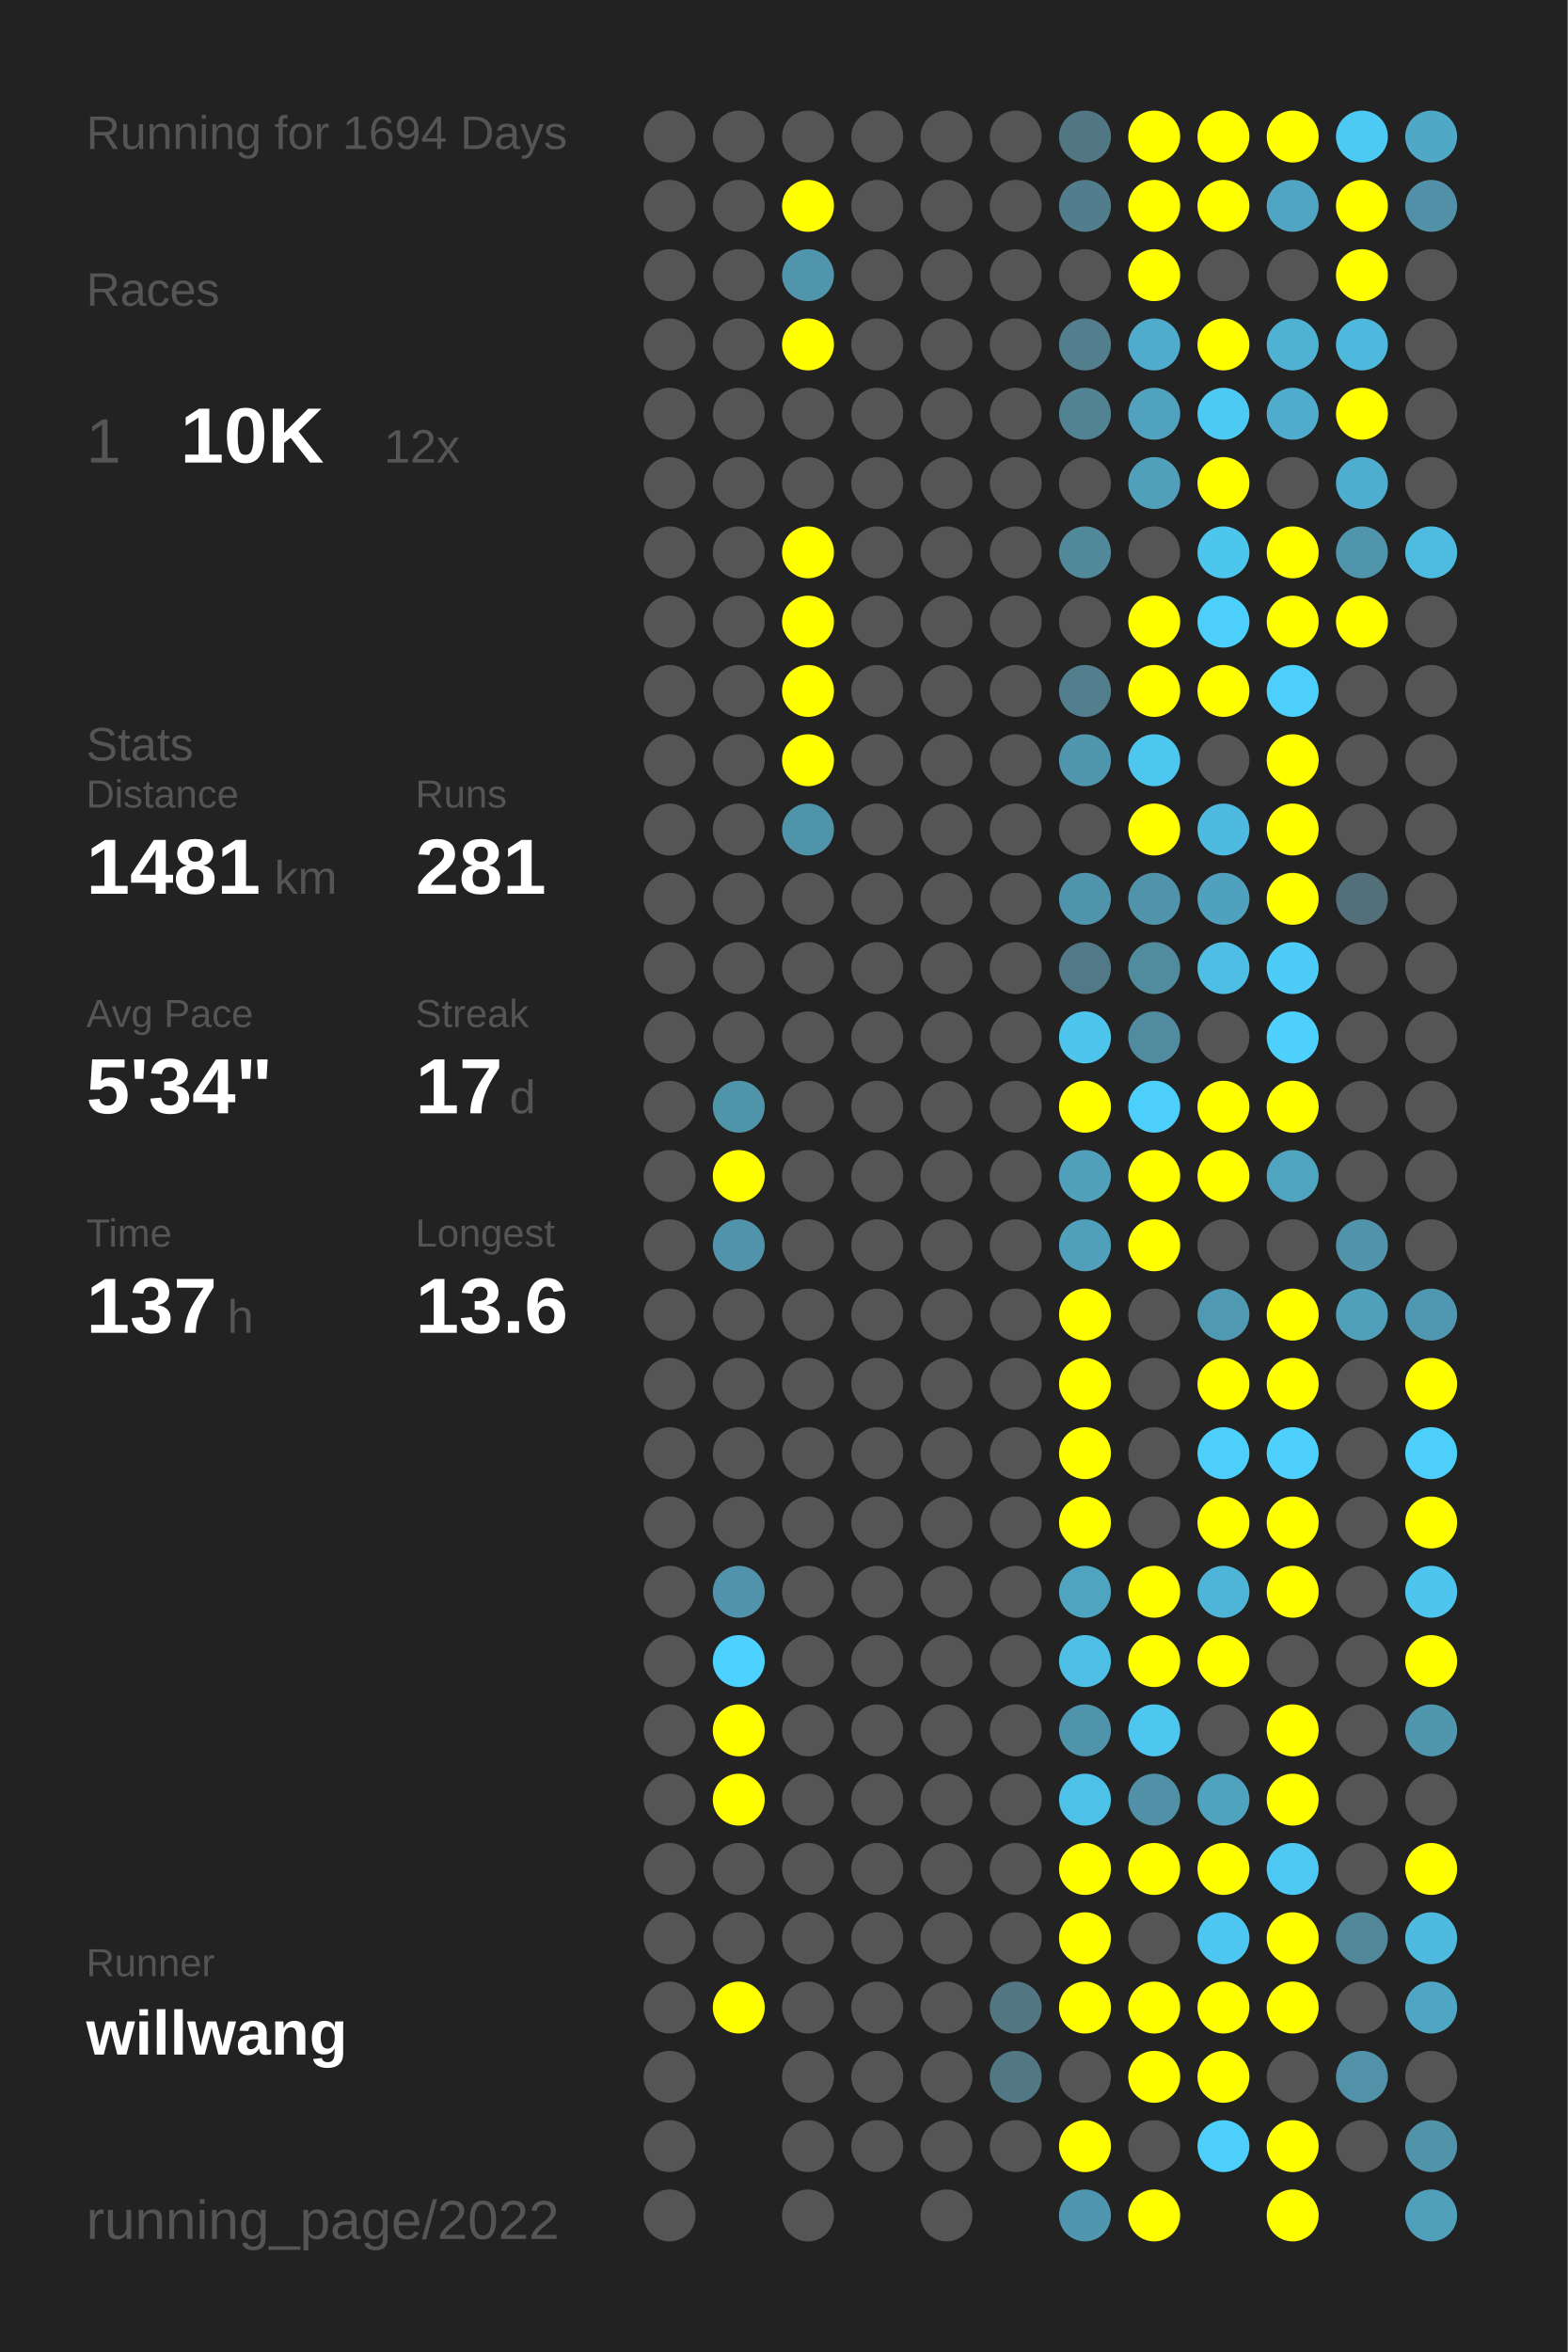
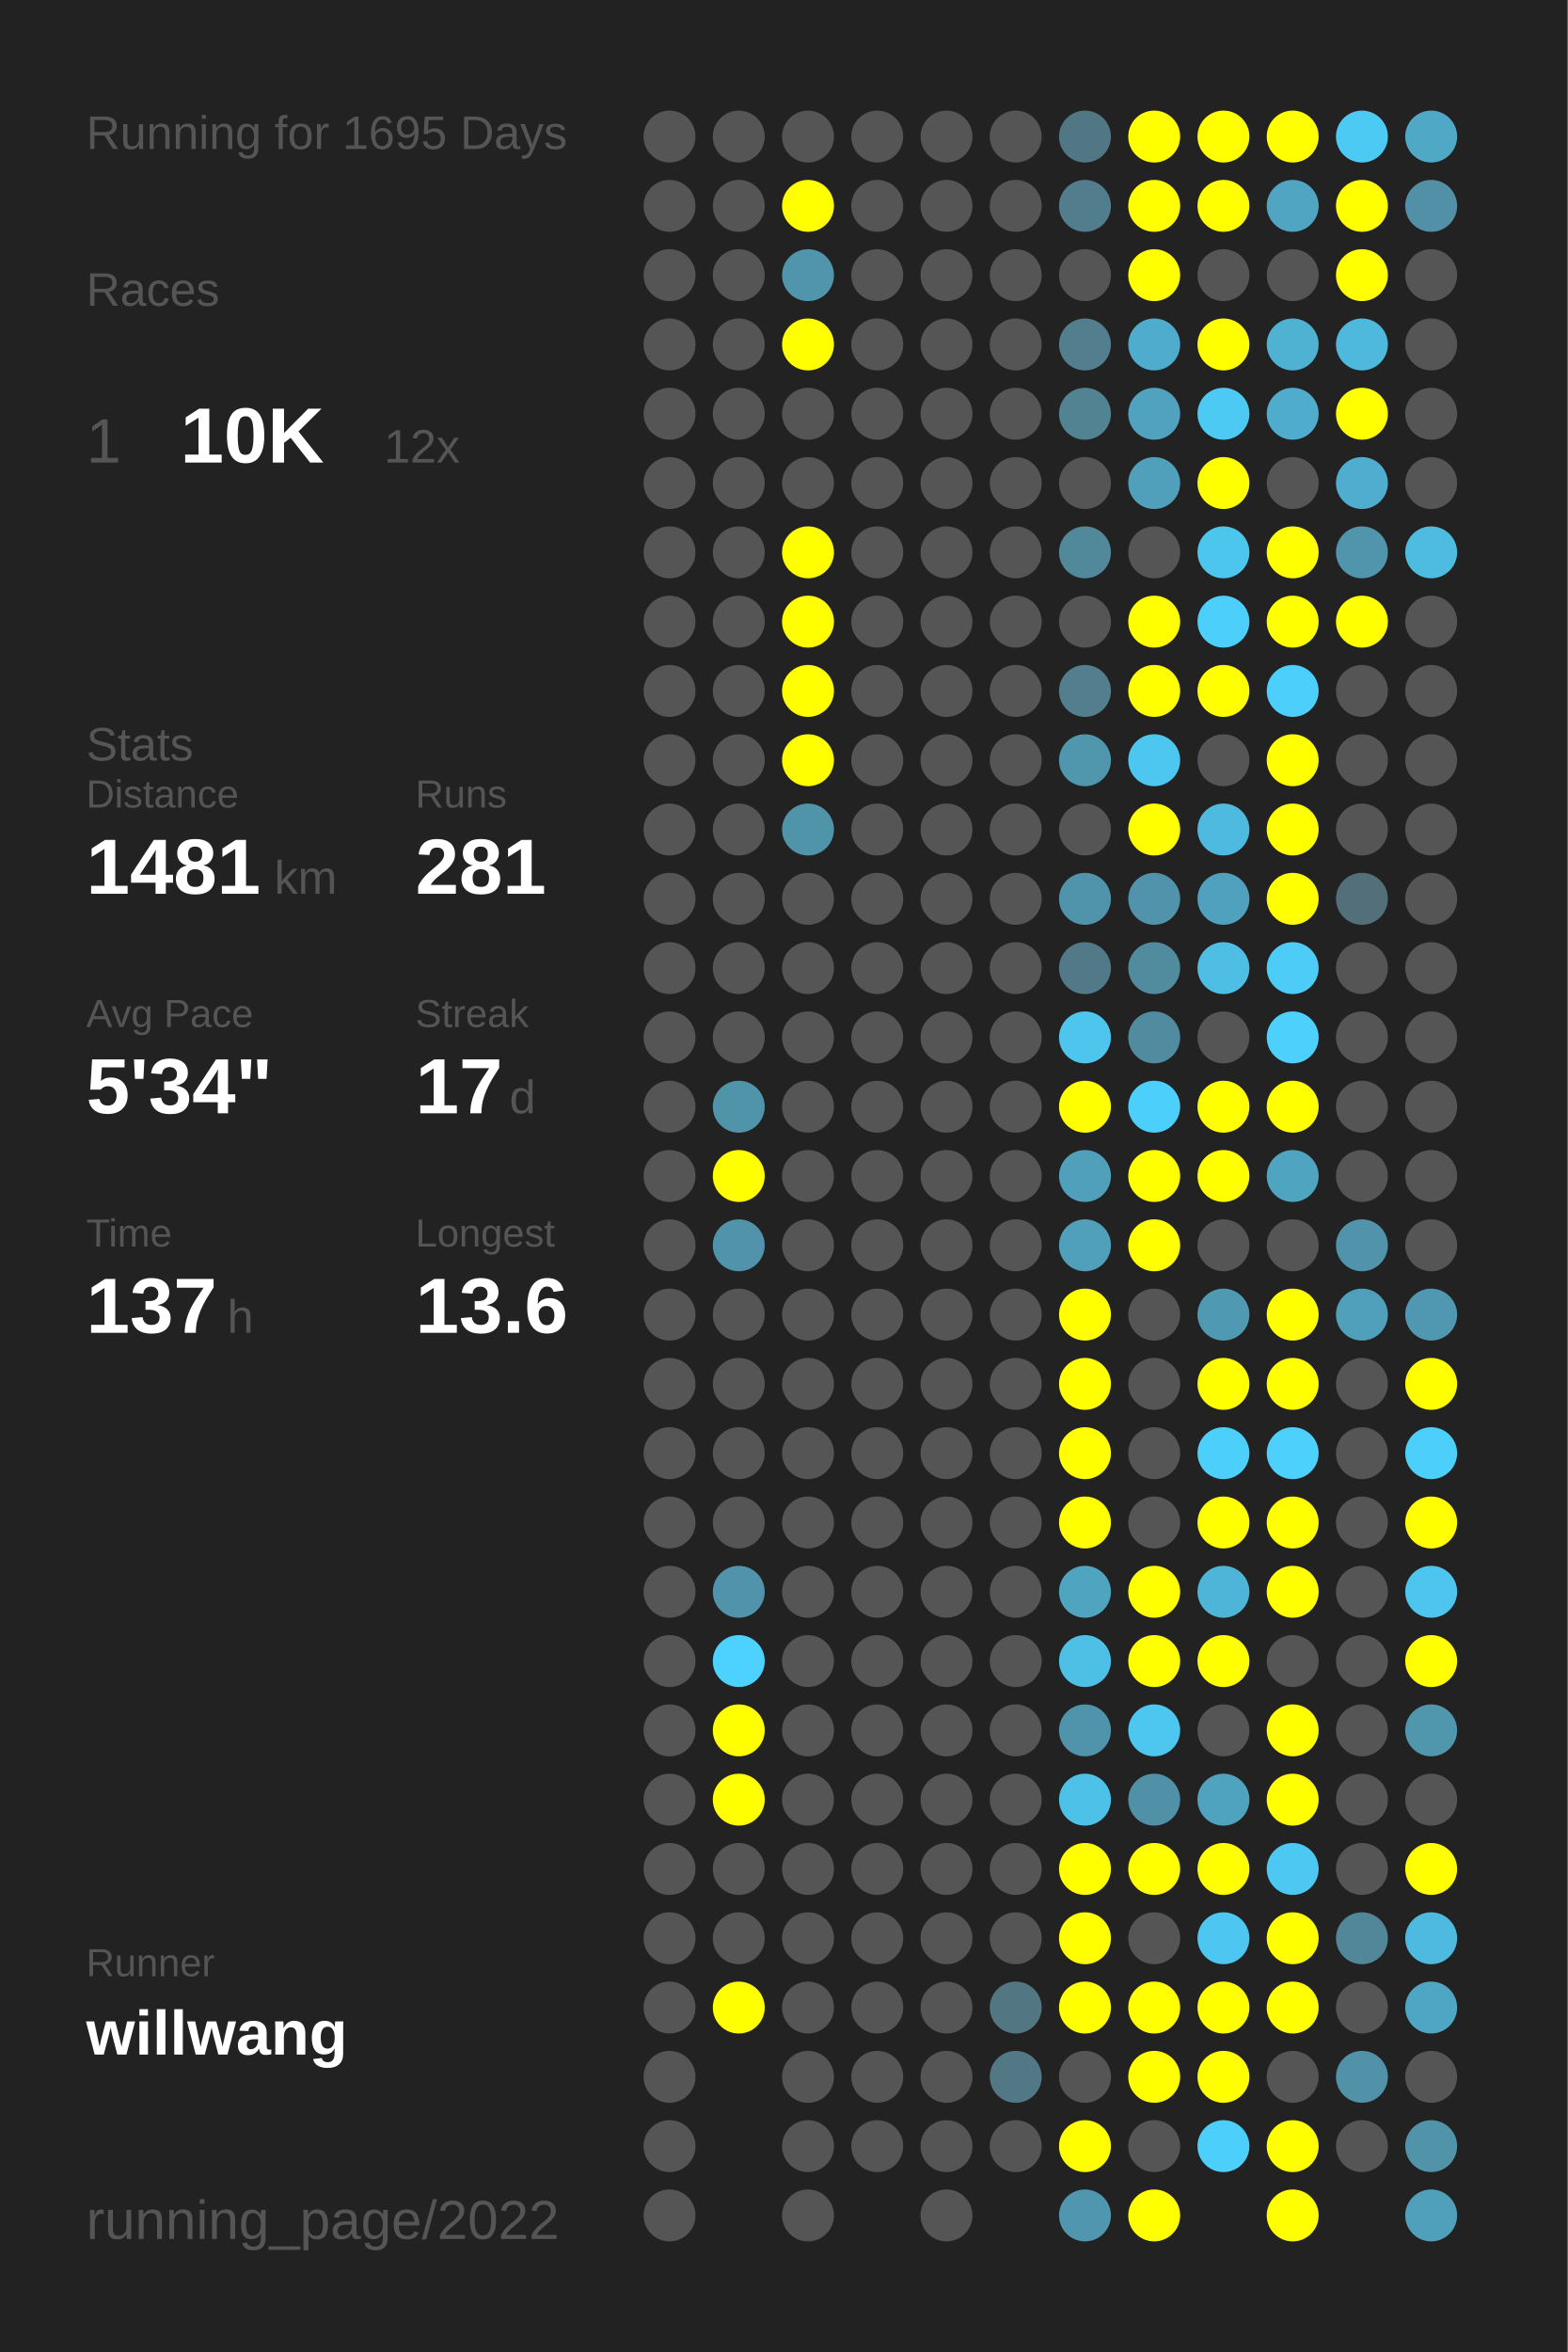
<svg xmlns="http://www.w3.org/2000/svg" baseProfile="full" height="300mm" version="1.1" viewBox="0,0,200,300" width="200mm">
  <defs />
  <rect fill="#222222" height="300" width="200" x="0" y="0" />
-   <text fill="#555555" style="font-size:6px; font-family:Arial;" x="11" y="19">Running for 1694 Days</text>
+   <text fill="#555555" style="font-size:6px; font-family:Arial;" x="11" y="19">Running for 1695 Days</text>
  <text fill="#555555" style="font-size:6px; font-family:Arial;" x="11" y="39">Races</text>
  <text fill="#555555" style="font-size:8px; font-family:Arial;" x="11" y="59">1</text>
  <text fill="#FFFFFF" style="font-size:10px; font-family:Arial; font-weight:bold;" x="23" y="59">10K</text>
  <text fill="#555555" style="font-size:6px; font-family:Arial;" x="49" y="59">12x</text>
  <text fill="#555555" style="font-size:6px; font-family:Arial;" x="11" y="97">Stats</text>
  <text fill="#555555" style="font-size:5px; font-family:Arial;" x="11" y="103">Distance</text>
  <text fill="#FFFFFF" style="font-size:10px; font-family:Arial; font-weight:bold;" x="11" y="114">1481</text>
  <text fill="#555555" style="font-size:6px; font-family:Arial;" x="35" y="114">km</text>
  <text fill="#555555" style="font-size:5px; font-family:Arial;" x="53" y="103">Runs</text>
  <text fill="#FFFFFF" style="font-size:10px; font-family:Arial; font-weight:bold;" x="53" y="114">281</text>
  <text fill="#555555" style="font-size:5px; font-family:Arial;" x="11" y="131">Avg Pace</text>
  <text fill="#FFFFFF" style="font-size:10px; font-family:Arial; font-weight:bold;" x="11" y="142">5'34"</text>
  <text fill="#555555" style="font-size:5px; font-family:Arial;" x="53" y="131">Streak</text>
  <text fill="#FFFFFF" style="font-size:10px; font-family:Arial; font-weight:bold;" x="53" y="142">17</text>
  <text fill="#555555" style="font-size:6px; font-family:Arial;" x="65" y="142">d</text>
  <text fill="#555555" style="font-size:5px; font-family:Arial;" x="11" y="159">Time</text>
  <text fill="#FFFFFF" style="font-size:10px; font-family:Arial; font-weight:bold;" x="11" y="170">137</text>
  <text fill="#555555" style="font-size:6px; font-family:Arial;" x="29" y="170">h</text>
  <text fill="#555555" style="font-size:5px; font-family:Arial;" x="53" y="159">Longest</text>
  <text fill="#FFFFFF" style="font-size:10px; font-family:Arial; font-weight:bold;" x="53" y="170">13.6</text>
  <text fill="#555555" style="font-size:5px; font-family:Arial;" x="11" y="252.065">Runner</text>
  <text fill="#FFFFFF" style="font-size:8px; font-family:Arial; font-weight:bold;" x="11" y="262.065">willwang</text>
  <text fill="#555555" style="font-size:7px; font-family:Arial;" x="11" y="285.581">running_page/2022</text>
  <circle cx="85.417" cy="17.419" fill="#555555" r="3.312" />
  <circle cx="85.417" cy="26.258" fill="#555555" r="3.312" />
  <circle cx="85.417" cy="35.097" fill="#555555" r="3.312" />
  <circle cx="85.417" cy="43.935" fill="#555555" r="3.312" />
  <circle cx="85.417" cy="52.774" fill="#555555" r="3.312" />
  <circle cx="85.417" cy="61.613" fill="#555555" r="3.312" />
  <circle cx="85.417" cy="70.452" fill="#555555" r="3.312" />
  <circle cx="85.417" cy="79.29" fill="#555555" r="3.312" />
  <circle cx="85.417" cy="88.129" fill="#555555" r="3.312" />
  <circle cx="85.417" cy="96.968" fill="#555555" r="3.312" />
  <circle cx="85.417" cy="105.806" fill="#555555" r="3.312" />
  <circle cx="85.417" cy="114.645" fill="#555555" r="3.312" />
  <circle cx="85.417" cy="123.484" fill="#555555" r="3.312" />
  <circle cx="85.417" cy="132.323" fill="#555555" r="3.312" />
  <circle cx="85.417" cy="141.161" fill="#555555" r="3.312" />
  <circle cx="85.417" cy="150" fill="#555555" r="3.312" />
  <circle cx="85.417" cy="158.839" fill="#555555" r="3.312" />
  <circle cx="85.417" cy="167.677" fill="#555555" r="3.312" />
  <circle cx="85.417" cy="176.516" fill="#555555" r="3.312" />
  <circle cx="85.417" cy="185.355" fill="#555555" r="3.312" />
  <circle cx="85.417" cy="194.194" fill="#555555" r="3.312" />
  <circle cx="85.417" cy="203.032" fill="#555555" r="3.312" />
  <circle cx="85.417" cy="211.871" fill="#555555" r="3.312" />
  <circle cx="85.417" cy="220.71" fill="#555555" r="3.312" />
  <circle cx="85.417" cy="229.548" fill="#555555" r="3.312" />
  <circle cx="85.417" cy="238.387" fill="#555555" r="3.312" />
  <circle cx="85.417" cy="247.226" fill="#555555" r="3.312" />
  <circle cx="85.417" cy="256.065" fill="#555555" r="3.312" />
  <circle cx="85.417" cy="264.903" fill="#555555" r="3.312" />
  <circle cx="85.417" cy="273.742" fill="#555555" r="3.312" />
  <circle cx="85.417" cy="282.581" fill="#555555" r="3.312" />
  <circle cx="94.25" cy="17.419" fill="#555555" r="3.312" />
  <circle cx="94.25" cy="26.258" fill="#555555" r="3.312" />
  <circle cx="94.25" cy="35.097" fill="#555555" r="3.312" />
  <circle cx="94.25" cy="43.935" fill="#555555" r="3.312" />
  <circle cx="94.25" cy="52.774" fill="#555555" r="3.312" />
  <circle cx="94.25" cy="61.613" fill="#555555" r="3.312" />
  <circle cx="94.25" cy="70.452" fill="#555555" r="3.312" />
  <circle cx="94.25" cy="79.29" fill="#555555" r="3.312" />
  <circle cx="94.25" cy="88.129" fill="#555555" r="3.312" />
  <circle cx="94.25" cy="96.968" fill="#555555" r="3.312" />
  <circle cx="94.25" cy="105.806" fill="#555555" r="3.312" />
  <circle cx="94.25" cy="114.645" fill="#555555" r="3.312" />
  <circle cx="94.25" cy="123.484" fill="#555555" r="3.312" />
  <circle cx="94.25" cy="132.323" fill="#555555" r="3.312" />
  <circle cx="94.25" cy="141.161" fill="#5094aa" r="3.312" />
  <circle cx="94.25" cy="150" fill="#FFFF00" r="3.312" />
  <circle cx="94.25" cy="158.839" fill="#5093aa" r="3.312" />
  <circle cx="94.25" cy="167.677" fill="#555555" r="3.312" />
  <circle cx="94.25" cy="176.516" fill="#555555" r="3.312" />
  <circle cx="94.25" cy="185.355" fill="#555555" r="3.312" />
  <circle cx="94.25" cy="194.194" fill="#555555" r="3.312" />
  <circle cx="94.25" cy="203.032" fill="#5093aa" r="3.312" />
  <circle cx="94.25" cy="211.871" fill="#4dd1fe" r="3.312" />
  <circle cx="94.25" cy="220.71" fill="#FFFF00" r="3.312" />
  <circle cx="94.25" cy="229.548" fill="#FFFF00" r="3.312" />
  <circle cx="94.25" cy="238.387" fill="#555555" r="3.312" />
  <circle cx="94.25" cy="247.226" fill="#555555" r="3.312" />
  <circle cx="94.25" cy="256.065" fill="#FFFF00" r="3.312" />
  <circle cx="103.083" cy="17.419" fill="#555555" r="3.312" />
  <circle cx="103.083" cy="26.258" fill="#FFFF00" r="3.312" />
  <circle cx="103.083" cy="35.097" fill="#5095ac" r="3.312" />
  <circle cx="103.083" cy="43.935" fill="#FFFF00" r="3.312" />
  <circle cx="103.083" cy="52.774" fill="#555555" r="3.312" />
  <circle cx="103.083" cy="61.613" fill="#555555" r="3.312" />
  <circle cx="103.083" cy="70.452" fill="#FFFF00" r="3.312" />
  <circle cx="103.083" cy="79.29" fill="#FFFF00" r="3.312" />
  <circle cx="103.083" cy="88.129" fill="#FFFF00" r="3.312" />
  <circle cx="103.083" cy="96.968" fill="#FFFF00" r="3.312" />
  <circle cx="103.083" cy="105.806" fill="#5094aa" r="3.312" />
  <circle cx="103.083" cy="114.645" fill="#555555" r="3.312" />
  <circle cx="103.083" cy="123.484" fill="#555555" r="3.312" />
  <circle cx="103.083" cy="132.323" fill="#555555" r="3.312" />
  <circle cx="103.083" cy="141.161" fill="#555555" r="3.312" />
  <circle cx="103.083" cy="150" fill="#555555" r="3.312" />
  <circle cx="103.083" cy="158.839" fill="#555555" r="3.312" />
  <circle cx="103.083" cy="167.677" fill="#555555" r="3.312" />
  <circle cx="103.083" cy="176.516" fill="#555555" r="3.312" />
  <circle cx="103.083" cy="185.355" fill="#555555" r="3.312" />
  <circle cx="103.083" cy="194.194" fill="#555555" r="3.312" />
  <circle cx="103.083" cy="203.032" fill="#555555" r="3.312" />
  <circle cx="103.083" cy="211.871" fill="#555555" r="3.312" />
  <circle cx="103.083" cy="220.71" fill="#555555" r="3.312" />
  <circle cx="103.083" cy="229.548" fill="#555555" r="3.312" />
  <circle cx="103.083" cy="238.387" fill="#555555" r="3.312" />
  <circle cx="103.083" cy="247.226" fill="#555555" r="3.312" />
  <circle cx="103.083" cy="256.065" fill="#555555" r="3.312" />
  <circle cx="103.083" cy="264.903" fill="#555555" r="3.312" />
  <circle cx="103.083" cy="273.742" fill="#555555" r="3.312" />
  <circle cx="103.083" cy="282.581" fill="#555555" r="3.312" />
  <circle cx="111.917" cy="17.419" fill="#555555" r="3.312" />
  <circle cx="111.917" cy="26.258" fill="#555555" r="3.312" />
  <circle cx="111.917" cy="35.097" fill="#555555" r="3.312" />
  <circle cx="111.917" cy="43.935" fill="#555555" r="3.312" />
  <circle cx="111.917" cy="52.774" fill="#555555" r="3.312" />
  <circle cx="111.917" cy="61.613" fill="#555555" r="3.312" />
  <circle cx="111.917" cy="70.452" fill="#555555" r="3.312" />
  <circle cx="111.917" cy="79.29" fill="#555555" r="3.312" />
  <circle cx="111.917" cy="88.129" fill="#555555" r="3.312" />
  <circle cx="111.917" cy="96.968" fill="#555555" r="3.312" />
  <circle cx="111.917" cy="105.806" fill="#555555" r="3.312" />
  <circle cx="111.917" cy="114.645" fill="#555555" r="3.312" />
  <circle cx="111.917" cy="123.484" fill="#555555" r="3.312" />
  <circle cx="111.917" cy="132.323" fill="#555555" r="3.312" />
  <circle cx="111.917" cy="141.161" fill="#555555" r="3.312" />
  <circle cx="111.917" cy="150" fill="#555555" r="3.312" />
  <circle cx="111.917" cy="158.839" fill="#555555" r="3.312" />
  <circle cx="111.917" cy="167.677" fill="#555555" r="3.312" />
  <circle cx="111.917" cy="176.516" fill="#555555" r="3.312" />
  <circle cx="111.917" cy="185.355" fill="#555555" r="3.312" />
  <circle cx="111.917" cy="194.194" fill="#555555" r="3.312" />
  <circle cx="111.917" cy="203.032" fill="#555555" r="3.312" />
  <circle cx="111.917" cy="211.871" fill="#555555" r="3.312" />
  <circle cx="111.917" cy="220.71" fill="#555555" r="3.312" />
  <circle cx="111.917" cy="229.548" fill="#555555" r="3.312" />
  <circle cx="111.917" cy="238.387" fill="#555555" r="3.312" />
  <circle cx="111.917" cy="247.226" fill="#555555" r="3.312" />
  <circle cx="111.917" cy="256.065" fill="#555555" r="3.312" />
  <circle cx="111.917" cy="264.903" fill="#555555" r="3.312" />
  <circle cx="111.917" cy="273.742" fill="#555555" r="3.312" />
  <circle cx="120.75" cy="17.419" fill="#555555" r="3.312" />
  <circle cx="120.75" cy="26.258" fill="#555555" r="3.312" />
  <circle cx="120.75" cy="35.097" fill="#555555" r="3.312" />
  <circle cx="120.75" cy="43.935" fill="#555555" r="3.312" />
  <circle cx="120.75" cy="52.774" fill="#555555" r="3.312" />
  <circle cx="120.75" cy="61.613" fill="#555555" r="3.312" />
  <circle cx="120.75" cy="70.452" fill="#555555" r="3.312" />
  <circle cx="120.75" cy="79.29" fill="#555555" r="3.312" />
  <circle cx="120.75" cy="88.129" fill="#555555" r="3.312" />
  <circle cx="120.75" cy="96.968" fill="#555555" r="3.312" />
  <circle cx="120.75" cy="105.806" fill="#555555" r="3.312" />
  <circle cx="120.75" cy="114.645" fill="#555555" r="3.312" />
  <circle cx="120.75" cy="123.484" fill="#555555" r="3.312" />
  <circle cx="120.75" cy="132.323" fill="#555555" r="3.312" />
  <circle cx="120.75" cy="141.161" fill="#555555" r="3.312" />
  <circle cx="120.75" cy="150" fill="#555555" r="3.312" />
  <circle cx="120.75" cy="158.839" fill="#555555" r="3.312" />
  <circle cx="120.75" cy="167.677" fill="#555555" r="3.312" />
  <circle cx="120.75" cy="176.516" fill="#555555" r="3.312" />
  <circle cx="120.75" cy="185.355" fill="#555555" r="3.312" />
  <circle cx="120.75" cy="194.194" fill="#555555" r="3.312" />
  <circle cx="120.75" cy="203.032" fill="#555555" r="3.312" />
  <circle cx="120.75" cy="211.871" fill="#555555" r="3.312" />
  <circle cx="120.75" cy="220.71" fill="#555555" r="3.312" />
  <circle cx="120.75" cy="229.548" fill="#555555" r="3.312" />
  <circle cx="120.75" cy="238.387" fill="#555555" r="3.312" />
  <circle cx="120.75" cy="247.226" fill="#555555" r="3.312" />
  <circle cx="120.75" cy="256.065" fill="#555555" r="3.312" />
  <circle cx="120.75" cy="264.903" fill="#555555" r="3.312" />
  <circle cx="120.75" cy="273.742" fill="#555555" r="3.312" />
  <circle cx="120.75" cy="282.581" fill="#555555" r="3.312" />
  <circle cx="129.583" cy="17.419" fill="#555555" r="3.312" />
  <circle cx="129.583" cy="26.258" fill="#555555" r="3.312" />
  <circle cx="129.583" cy="35.097" fill="#555555" r="3.312" />
  <circle cx="129.583" cy="43.935" fill="#555555" r="3.312" />
  <circle cx="129.583" cy="52.774" fill="#555555" r="3.312" />
  <circle cx="129.583" cy="61.613" fill="#555555" r="3.312" />
  <circle cx="129.583" cy="70.452" fill="#555555" r="3.312" />
  <circle cx="129.583" cy="79.29" fill="#555555" r="3.312" />
  <circle cx="129.583" cy="88.129" fill="#555555" r="3.312" />
  <circle cx="129.583" cy="96.968" fill="#555555" r="3.312" />
  <circle cx="129.583" cy="105.806" fill="#555555" r="3.312" />
  <circle cx="129.583" cy="114.645" fill="#555555" r="3.312" />
  <circle cx="129.583" cy="123.484" fill="#555555" r="3.312" />
  <circle cx="129.583" cy="132.323" fill="#555555" r="3.312" />
  <circle cx="129.583" cy="141.161" fill="#555555" r="3.312" />
  <circle cx="129.583" cy="150" fill="#555555" r="3.312" />
  <circle cx="129.583" cy="158.839" fill="#555555" r="3.312" />
  <circle cx="129.583" cy="167.677" fill="#555555" r="3.312" />
  <circle cx="129.583" cy="176.516" fill="#555555" r="3.312" />
  <circle cx="129.583" cy="185.355" fill="#555555" r="3.312" />
  <circle cx="129.583" cy="194.194" fill="#555555" r="3.312" />
  <circle cx="129.583" cy="203.032" fill="#555555" r="3.312" />
  <circle cx="129.583" cy="211.871" fill="#555555" r="3.312" />
  <circle cx="129.583" cy="220.71" fill="#555555" r="3.312" />
  <circle cx="129.583" cy="229.548" fill="#555555" r="3.312" />
  <circle cx="129.583" cy="238.387" fill="#555555" r="3.312" />
  <circle cx="129.583" cy="247.226" fill="#555555" r="3.312" />
  <circle cx="129.583" cy="256.065" fill="#527682" r="3.312" />
  <circle cx="129.583" cy="264.903" fill="#527885" r="3.312" />
  <circle cx="129.583" cy="273.742" fill="#555555" r="3.312" />
  <circle cx="138.417" cy="17.419" fill="#527784" r="3.312" />
  <circle cx="138.417" cy="26.258" fill="#527d8c" r="3.312" />
  <circle cx="138.417" cy="35.097" fill="#555555" r="3.312" />
  <circle cx="138.417" cy="43.935" fill="#527e8e" r="3.312" />
  <circle cx="138.417" cy="52.774" fill="#528393" r="3.312" />
  <circle cx="138.417" cy="61.613" fill="#555555" r="3.312" />
  <circle cx="138.417" cy="70.452" fill="#51889a" r="3.312" />
  <circle cx="138.417" cy="79.29" fill="#555555" r="3.312" />
  <circle cx="138.417" cy="88.129" fill="#527e8e" r="3.312" />
  <circle cx="138.417" cy="96.968" fill="#5097ae" r="3.312" />
  <circle cx="138.417" cy="105.806" fill="#555555" r="3.312" />
  <circle cx="138.417" cy="114.645" fill="#5094ab" r="3.312" />
  <circle cx="138.417" cy="123.484" fill="#527987" r="3.312" />
  <circle cx="138.417" cy="132.323" fill="#4dc5ed" r="3.312" />
  <circle cx="138.417" cy="141.161" fill="#FFFF00" r="3.312" />
  <circle cx="138.417" cy="150" fill="#50a0bb" r="3.312" />
  <circle cx="138.417" cy="158.839" fill="#50a0bb" r="3.312" />
  <circle cx="138.417" cy="167.677" fill="#FFFF00" r="3.312" />
  <circle cx="138.417" cy="176.516" fill="#FFFF00" r="3.312" />
  <circle cx="138.417" cy="185.355" fill="#FFFF00" r="3.312" />
  <circle cx="138.417" cy="194.194" fill="#FFFF00" r="3.312" />
  <circle cx="138.417" cy="203.032" fill="#4fa4c0" r="3.312" />
  <circle cx="138.417" cy="211.871" fill="#4ebfe5" r="3.312" />
  <circle cx="138.417" cy="220.71" fill="#5094ab" r="3.312" />
  <circle cx="138.417" cy="229.548" fill="#4ec1e8" r="3.312" />
  <circle cx="138.417" cy="238.387" fill="#FFFF00" r="3.312" />
  <circle cx="138.417" cy="247.226" fill="#FFFF00" r="3.312" />
  <circle cx="138.417" cy="256.065" fill="#FFFF00" r="3.312" />
  <circle cx="138.417" cy="264.903" fill="#555555" r="3.312" />
  <circle cx="138.417" cy="273.742" fill="#FFFF00" r="3.312" />
  <circle cx="138.417" cy="282.581" fill="#5096ae" r="3.312" />
  <circle cx="147.25" cy="17.419" fill="#FFFF00" r="3.312" />
  <circle cx="147.25" cy="26.258" fill="#FFFF00" r="3.312" />
  <circle cx="147.25" cy="35.097" fill="#FFFF00" r="3.312" />
  <circle cx="147.25" cy="43.935" fill="#4faccc" r="3.312" />
  <circle cx="147.25" cy="52.774" fill="#50a2be" r="3.312" />
  <circle cx="147.25" cy="61.613" fill="#50a0bb" r="3.312" />
  <circle cx="147.25" cy="70.452" fill="#555555" r="3.312" />
  <circle cx="147.25" cy="79.29" fill="#FFFF00" r="3.312" />
  <circle cx="147.25" cy="88.129" fill="#FFFF00" r="3.312" />
  <circle cx="147.25" cy="96.968" fill="#4dc6f0" r="3.312" />
  <circle cx="147.25" cy="105.806" fill="#FFFF00" r="3.312" />
  <circle cx="147.25" cy="114.645" fill="#5093aa" r="3.312" />
  <circle cx="147.25" cy="123.484" fill="#518b9e" r="3.312" />
  <circle cx="147.25" cy="132.323" fill="#518b9f" r="3.312" />
  <circle cx="147.25" cy="141.161" fill="#4dcffb" r="3.312" />
  <circle cx="147.25" cy="150" fill="#FFFF00" r="3.312" />
  <circle cx="147.25" cy="158.839" fill="#FFFF00" r="3.312" />
  <circle cx="147.25" cy="167.677" fill="#555555" r="3.312" />
  <circle cx="147.25" cy="176.516" fill="#555555" r="3.312" />
  <circle cx="147.25" cy="185.355" fill="#555555" r="3.312" />
  <circle cx="147.25" cy="194.194" fill="#555555" r="3.312" />
  <circle cx="147.25" cy="203.032" fill="#FFFF00" r="3.312" />
  <circle cx="147.25" cy="211.871" fill="#FFFF00" r="3.312" />
  <circle cx="147.25" cy="220.71" fill="#4dc7f0" r="3.312" />
  <circle cx="147.25" cy="229.548" fill="#5191a7" r="3.312" />
  <circle cx="147.25" cy="238.387" fill="#FFFF00" r="3.312" />
  <circle cx="147.25" cy="247.226" fill="#555555" r="3.312" />
  <circle cx="147.25" cy="256.065" fill="#FFFF00" r="3.312" />
  <circle cx="147.25" cy="264.903" fill="#FFFF00" r="3.312" />
  <circle cx="147.25" cy="273.742" fill="#555555" r="3.312" />
  <circle cx="147.25" cy="282.581" fill="#FFFF00" r="3.312" />
  <circle cx="156.083" cy="17.419" fill="#FFFF00" r="3.312" />
  <circle cx="156.083" cy="26.258" fill="#FFFF00" r="3.312" />
  <circle cx="156.083" cy="35.097" fill="#555555" r="3.312" />
  <circle cx="156.083" cy="43.935" fill="#FFFF00" r="3.312" />
  <circle cx="156.083" cy="52.774" fill="#4dcaf4" r="3.312" />
  <circle cx="156.083" cy="61.613" fill="#FFFF00" r="3.312" />
  <circle cx="156.083" cy="70.452" fill="#4dc6ee" r="3.312" />
  <circle cx="156.083" cy="79.29" fill="#4dcffb" r="3.312" />
  <circle cx="156.083" cy="88.129" fill="#FFFF00" r="3.312" />
  <circle cx="156.083" cy="96.968" fill="#555555" r="3.312" />
  <circle cx="156.083" cy="105.806" fill="#4ebadf" r="3.312" />
  <circle cx="156.083" cy="114.645" fill="#50a1bd" r="3.312" />
  <circle cx="156.083" cy="123.484" fill="#4ebee4" r="3.312" />
  <circle cx="156.083" cy="132.323" fill="#555555" r="3.312" />
  <circle cx="156.083" cy="141.161" fill="#FFFF00" r="3.312" />
  <circle cx="156.083" cy="150" fill="#FFFF00" r="3.312" />
  <circle cx="156.083" cy="158.839" fill="#555555" r="3.312" />
  <circle cx="156.083" cy="167.677" fill="#5099b2" r="3.312" />
  <circle cx="156.083" cy="176.516" fill="#FFFF00" r="3.312" />
  <circle cx="156.083" cy="185.355" fill="#4dcffc" r="3.312" />
  <circle cx="156.083" cy="194.194" fill="#FFFF00" r="3.312" />
  <circle cx="156.083" cy="203.032" fill="#4eb5d8" r="3.312" />
  <circle cx="156.083" cy="211.871" fill="#FFFF00" r="3.312" />
  <circle cx="156.083" cy="220.71" fill="#555555" r="3.312" />
  <circle cx="156.083" cy="229.548" fill="#50a3bf" r="3.312" />
  <circle cx="156.083" cy="238.387" fill="#FFFF00" r="3.312" />
  <circle cx="156.083" cy="247.226" fill="#4dc7f1" r="3.312" />
  <circle cx="156.083" cy="256.065" fill="#FFFF00" r="3.312" />
  <circle cx="156.083" cy="264.903" fill="#FFFF00" r="3.312" />
  <circle cx="156.083" cy="273.742" fill="#4dcffb" r="3.312" />
  <circle cx="164.917" cy="17.419" fill="#FFFF00" r="3.312" />
  <circle cx="164.917" cy="26.258" fill="#4fa5c2" r="3.312" />
  <circle cx="164.917" cy="35.097" fill="#555555" r="3.312" />
  <circle cx="164.917" cy="43.935" fill="#4fb2d3" r="3.312" />
  <circle cx="164.917" cy="52.774" fill="#4faccc" r="3.312" />
  <circle cx="164.917" cy="61.613" fill="#555555" r="3.312" />
  <circle cx="164.917" cy="70.452" fill="#FFFF00" r="3.312" />
  <circle cx="164.917" cy="79.29" fill="#FFFF00" r="3.312" />
  <circle cx="164.917" cy="88.129" fill="#4dcffc" r="3.312" />
  <circle cx="164.917" cy="96.968" fill="#FFFF00" r="3.312" />
  <circle cx="164.917" cy="105.806" fill="#FFFF00" r="3.312" />
  <circle cx="164.917" cy="114.645" fill="#FFFF00" r="3.312" />
  <circle cx="164.917" cy="123.484" fill="#4dccf7" r="3.312" />
  <circle cx="164.917" cy="132.323" fill="#4dd0fc" r="3.312" />
  <circle cx="164.917" cy="141.161" fill="#FFFF00" r="3.312" />
  <circle cx="164.917" cy="150" fill="#4fa4c0" r="3.312" />
  <circle cx="164.917" cy="158.839" fill="#555555" r="3.312" />
  <circle cx="164.917" cy="167.677" fill="#FFFF00" r="3.312" />
  <circle cx="164.917" cy="176.516" fill="#FFFF00" r="3.312" />
  <circle cx="164.917" cy="185.355" fill="#4dd0fc" r="3.312" />
  <circle cx="164.917" cy="194.194" fill="#FFFF00" r="3.312" />
  <circle cx="164.917" cy="203.032" fill="#FFFF00" r="3.312" />
  <circle cx="164.917" cy="211.871" fill="#555555" r="3.312" />
  <circle cx="164.917" cy="220.71" fill="#FFFF00" r="3.312" />
  <circle cx="164.917" cy="229.548" fill="#FFFF00" r="3.312" />
  <circle cx="164.917" cy="238.387" fill="#4dc8f2" r="3.312" />
  <circle cx="164.917" cy="247.226" fill="#FFFF00" r="3.312" />
  <circle cx="164.917" cy="256.065" fill="#FFFF00" r="3.312" />
  <circle cx="164.917" cy="264.903" fill="#555555" r="3.312" />
  <circle cx="164.917" cy="273.742" fill="#FFFF00" r="3.312" />
  <circle cx="164.917" cy="282.581" fill="#FFFF00" r="3.312" />
  <circle cx="173.75" cy="17.419" fill="#4dcaf4" r="3.312" />
  <circle cx="173.75" cy="26.258" fill="#FFFF00" r="3.312" />
  <circle cx="173.75" cy="35.097" fill="#FFFF00" r="3.312" />
  <circle cx="173.75" cy="43.935" fill="#4eb9dd" r="3.312" />
  <circle cx="173.75" cy="52.774" fill="#FFFF00" r="3.312" />
  <circle cx="173.75" cy="61.613" fill="#4faecf" r="3.312" />
  <circle cx="173.75" cy="70.452" fill="#5095ac" r="3.312" />
  <circle cx="173.75" cy="79.29" fill="#FFFF00" r="3.312" />
  <circle cx="173.75" cy="88.129" fill="#555555" r="3.312" />
  <circle cx="173.75" cy="96.968" fill="#555555" r="3.312" />
  <circle cx="173.75" cy="105.806" fill="#555555" r="3.312" />
  <circle cx="173.75" cy="114.645" fill="#536f79" r="3.312" />
  <circle cx="173.75" cy="123.484" fill="#555555" r="3.312" />
  <circle cx="173.75" cy="132.323" fill="#555555" r="3.312" />
  <circle cx="173.75" cy="141.161" fill="#555555" r="3.312" />
  <circle cx="173.75" cy="150" fill="#555555" r="3.312" />
  <circle cx="173.75" cy="158.839" fill="#5093aa" r="3.312" />
  <circle cx="173.75" cy="167.677" fill="#50a0bb" r="3.312" />
  <circle cx="173.75" cy="176.516" fill="#555555" r="3.312" />
  <circle cx="173.75" cy="185.355" fill="#555555" r="3.312" />
  <circle cx="173.75" cy="194.194" fill="#555555" r="3.312" />
  <circle cx="173.75" cy="203.032" fill="#555555" r="3.312" />
  <circle cx="173.75" cy="211.871" fill="#555555" r="3.312" />
  <circle cx="173.75" cy="220.71" fill="#555555" r="3.312" />
  <circle cx="173.75" cy="229.548" fill="#555555" r="3.312" />
  <circle cx="173.75" cy="238.387" fill="#555555" r="3.312" />
  <circle cx="173.75" cy="247.226" fill="#518799" r="3.312" />
  <circle cx="173.75" cy="256.065" fill="#555555" r="3.312" />
  <circle cx="173.75" cy="264.903" fill="#5192a8" r="3.312" />
  <circle cx="173.75" cy="273.742" fill="#555555" r="3.312" />
  <circle cx="182.583" cy="17.419" fill="#4fa8c6" r="3.312" />
  <circle cx="182.583" cy="26.258" fill="#5190a6" r="3.312" />
  <circle cx="182.583" cy="35.097" fill="#555555" r="3.312" />
  <circle cx="182.583" cy="43.935" fill="#555555" r="3.312" />
  <circle cx="182.583" cy="52.774" fill="#555555" r="3.312" />
  <circle cx="182.583" cy="61.613" fill="#555555" r="3.312" />
  <circle cx="182.583" cy="70.452" fill="#4ebce1" r="3.312" />
  <circle cx="182.583" cy="79.29" fill="#555555" r="3.312" />
  <circle cx="182.583" cy="88.129" fill="#555555" r="3.312" />
  <circle cx="182.583" cy="96.968" fill="#555555" r="3.312" />
  <circle cx="182.583" cy="105.806" fill="#555555" r="3.312" />
  <circle cx="182.583" cy="114.645" fill="#555555" r="3.312" />
  <circle cx="182.583" cy="123.484" fill="#555555" r="3.312" />
  <circle cx="182.583" cy="132.323" fill="#555555" r="3.312" />
  <circle cx="182.583" cy="141.161" fill="#555555" r="3.312" />
  <circle cx="182.583" cy="150" fill="#555555" r="3.312" />
  <circle cx="182.583" cy="158.839" fill="#555555" r="3.312" />
  <circle cx="182.583" cy="167.677" fill="#5098b1" r="3.312" />
  <circle cx="182.583" cy="176.516" fill="#FFFF00" r="3.312" />
  <circle cx="182.583" cy="185.355" fill="#4dcffc" r="3.312" />
  <circle cx="182.583" cy="194.194" fill="#FFFF00" r="3.312" />
  <circle cx="182.583" cy="203.032" fill="#4dc5ee" r="3.312" />
  <circle cx="182.583" cy="211.871" fill="#FFFF00" r="3.312" />
  <circle cx="182.583" cy="220.71" fill="#5096ad" r="3.312" />
  <circle cx="182.583" cy="229.548" fill="#555555" r="3.312" />
  <circle cx="182.583" cy="238.387" fill="#FFFF00" r="3.312" />
  <circle cx="182.583" cy="247.226" fill="#4ebadf" r="3.312" />
  <circle cx="182.583" cy="256.065" fill="#4fa6c4" r="3.312" />
  <circle cx="182.583" cy="264.903" fill="#555555" r="3.312" />
  <circle cx="182.583" cy="273.742" fill="#5193a9" r="3.312" />
  <circle cx="182.583" cy="282.581" fill="#50a0bb" r="3.312" />
</svg>
